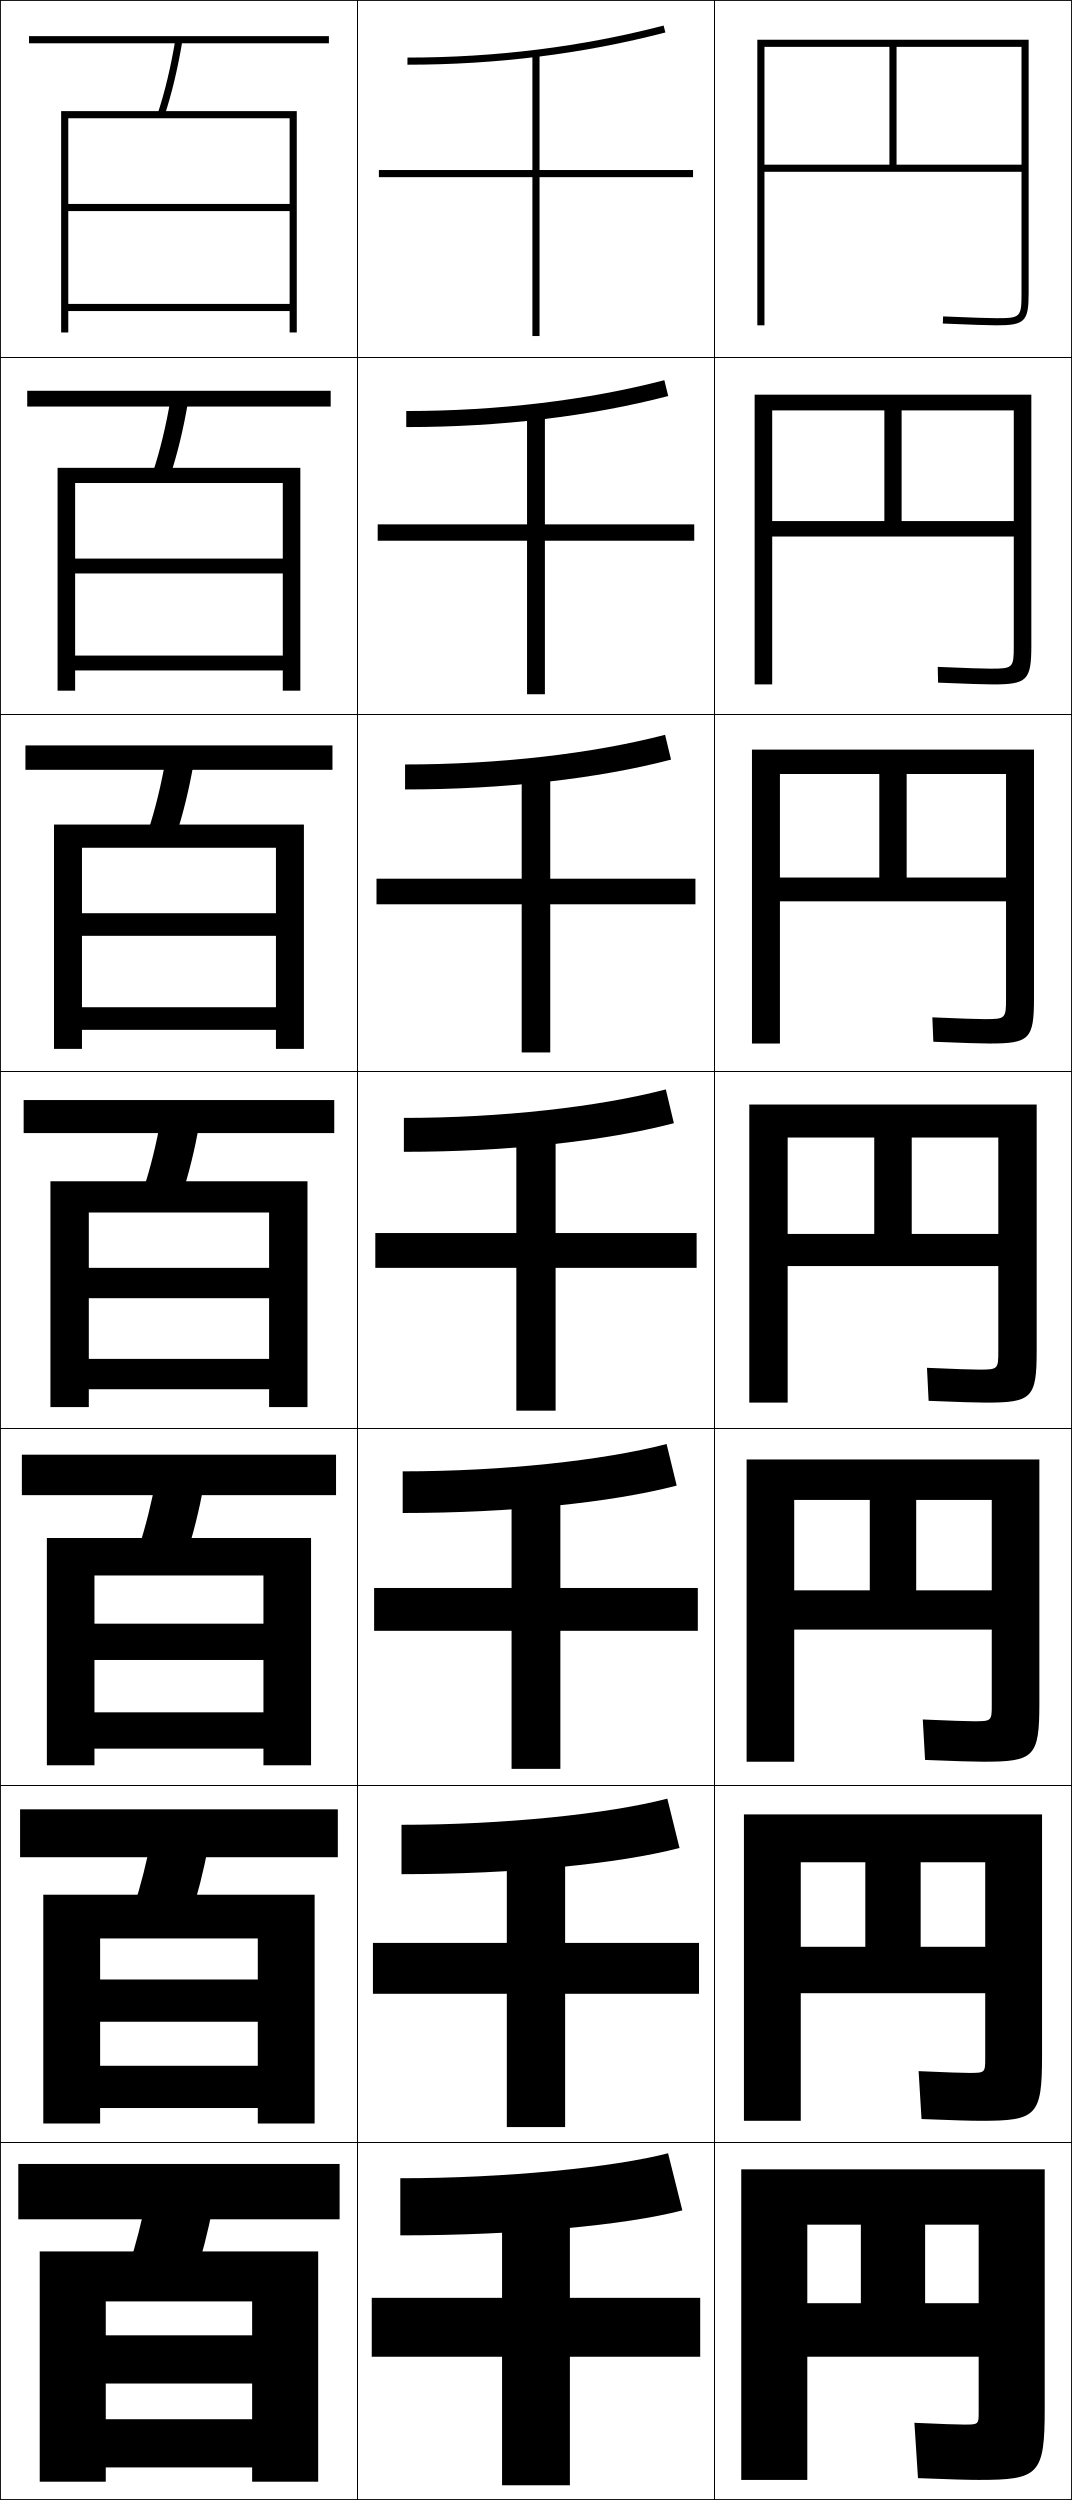
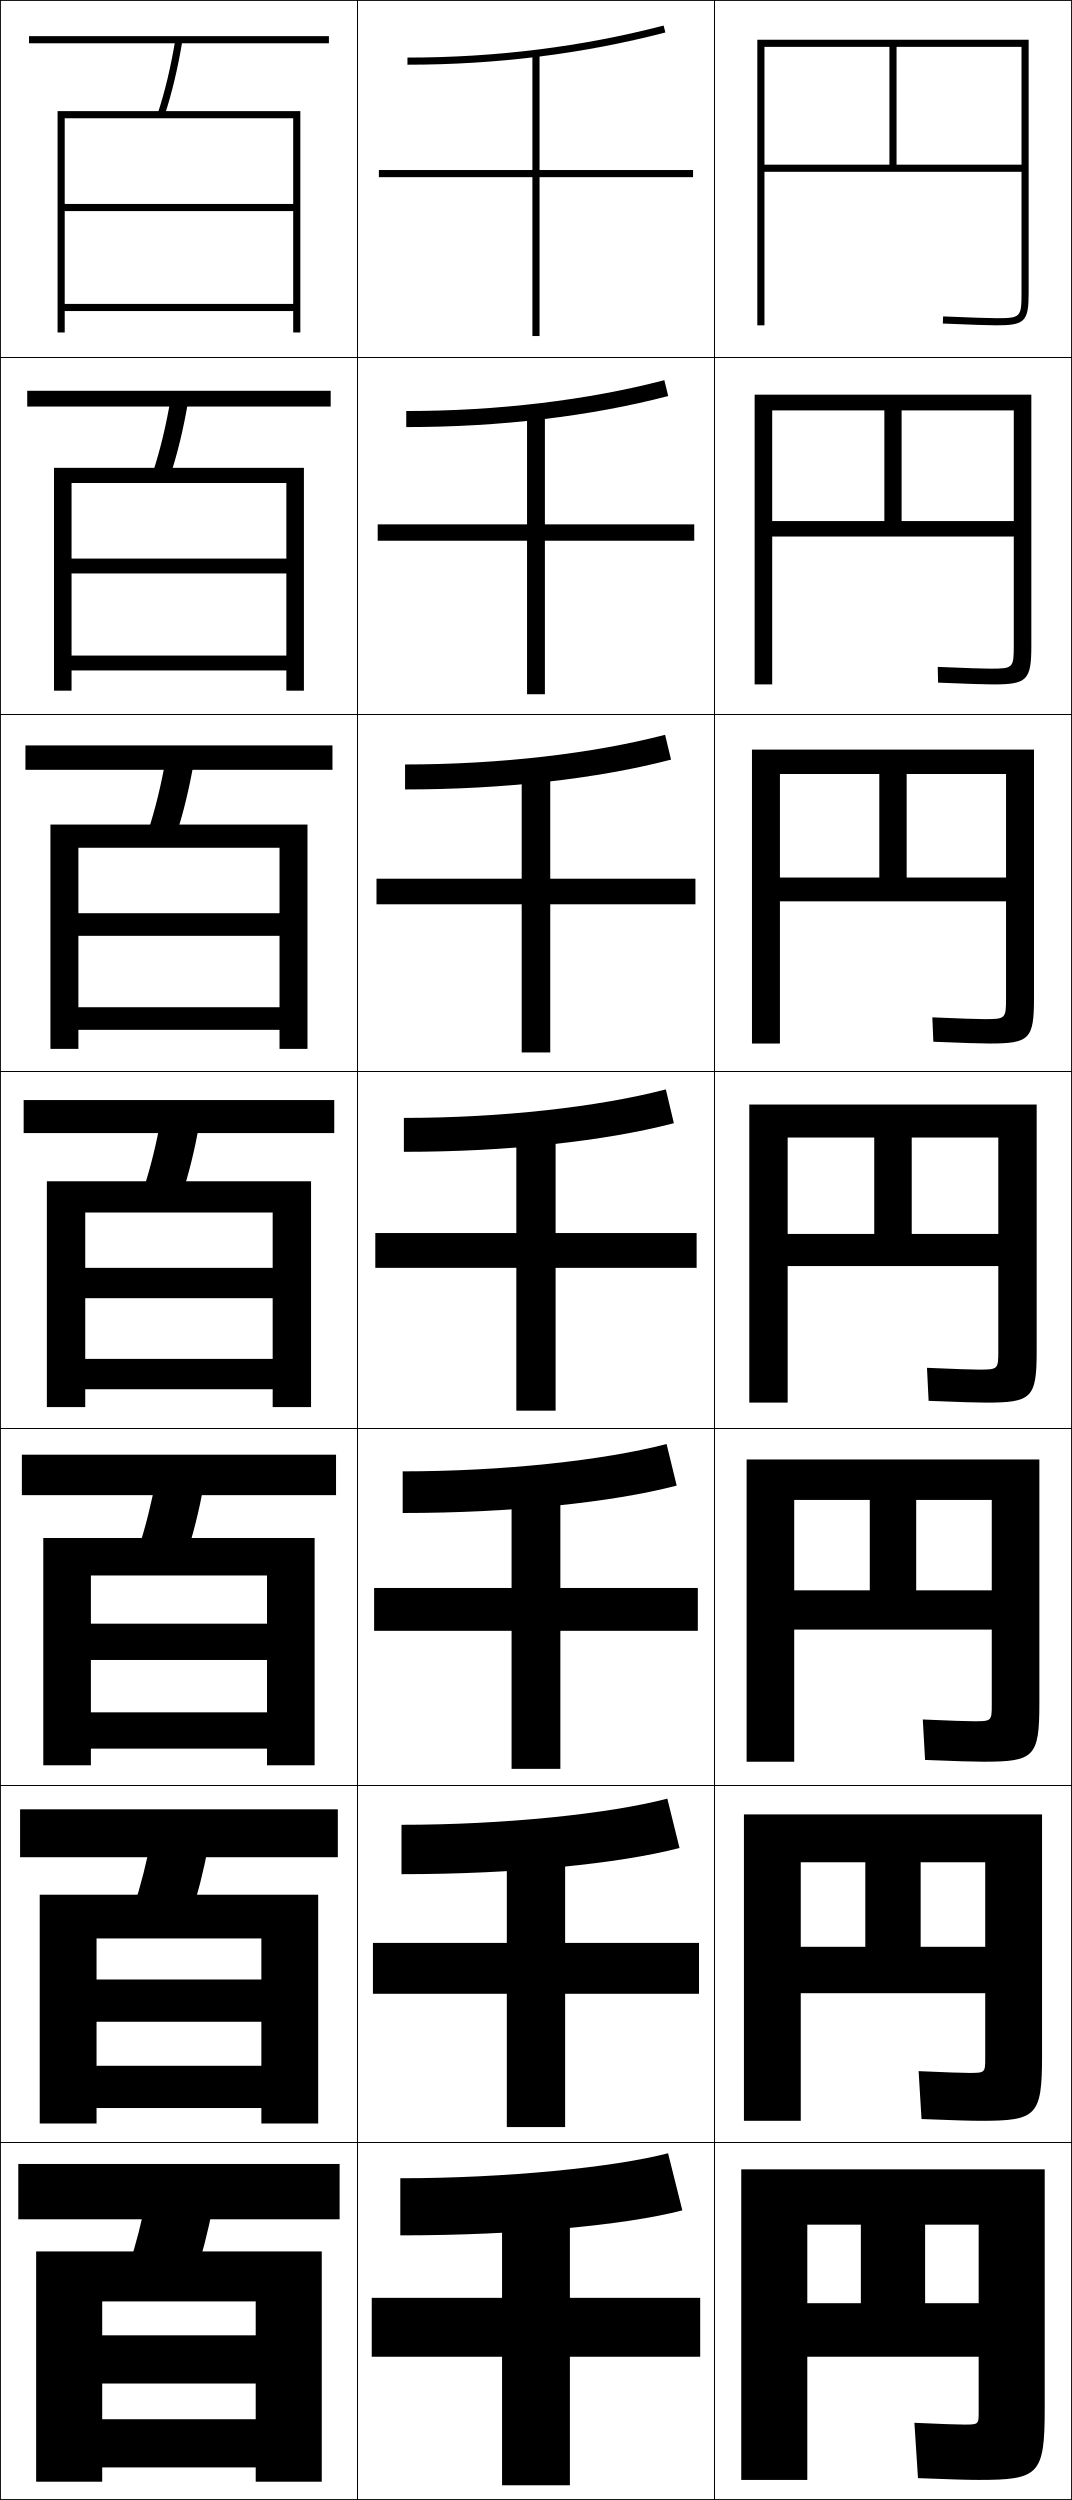
<svg xmlns="http://www.w3.org/2000/svg" width="300.25" height="700.25" viewBox="0 0 300.25 700.25" overflow="visible" enable-background="new 0 0 300.25 700.25" xml:space="preserve">
  <g id="glyphs">
    <g>
      <rect x="0.125" y="0.125" fill="none" stroke="#000000" stroke-width="0.25" width="100" height="100" />
      <rect x="100.125" y="0.125" fill="none" stroke="#000000" stroke-width="0.25" width="100" height="100" />
      <rect x="200.125" y="0.125" fill="none" stroke="#000000" stroke-width="0.25" width="100" height="100" />
      <rect x="0.125" y="100.125" fill="none" stroke="#000000" stroke-width="0.25" width="100" height="100" />
      <rect x="100.125" y="100.125" fill="none" stroke="#000000" stroke-width="0.25" width="100" height="100" />
      <rect x="200.125" y="100.125" fill="none" stroke="#000000" stroke-width="0.25" width="100" height="100" />
      <rect x="0.125" y="200.125" fill="none" stroke="#000000" stroke-width="0.25" width="100" height="100" />
      <rect x="100.125" y="200.125" fill="none" stroke="#000000" stroke-width="0.25" width="100" height="100" />
      <rect x="200.125" y="200.125" fill="none" stroke="#000000" stroke-width="0.25" width="100" height="100" />
      <rect x="0.125" y="300.125" fill="none" stroke="#000000" stroke-width="0.25" width="100" height="100" />
      <rect x="100.125" y="300.125" fill="none" stroke="#000000" stroke-width="0.25" width="100" height="100" />
      <rect x="200.125" y="300.125" fill="none" stroke="#000000" stroke-width="0.25" width="100" height="100" />
      <rect x="0.125" y="400.125" fill="none" stroke="#000000" stroke-width="0.25" width="100" height="100" />
      <rect x="100.125" y="400.125" fill="none" stroke="#000000" stroke-width="0.25" width="100" height="100" />
      <rect x="200.125" y="400.125" fill="none" stroke="#000000" stroke-width="0.25" width="100" height="100" />
      <rect x="0.125" y="500.125" fill="none" stroke="#000000" stroke-width="0.25" width="100" height="100" />
      <rect x="100.125" y="500.125" fill="none" stroke="#000000" stroke-width="0.25" width="100" height="100" />
      <rect x="200.125" y="500.125" fill="none" stroke="#000000" stroke-width="0.25" width="100" height="100" />
      <rect x="0.125" y="600.125" fill="none" stroke="#000000" stroke-width="0.25" width="100" height="100" />
      <rect x="100.125" y="600.125" fill="none" stroke="#000000" stroke-width="0.25" width="100" height="100" />
      <rect x="200.125" y="600.125" fill="none" stroke="#000000" stroke-width="0.25" width="100" height="100" />
    </g>
    <g>
-       <polygon points="81.125,57.125 19.125,57.125 19.125,59.125 81.125,59.125 81.125,85.125 19.125,85.125 19.125,87.125       81.125,87.125 81.125,93.125 83.125,93.125 83.125,31.125 17.125,31.125 17.125,93.125 19.125,93.125 19.125,33.125       81.125,33.125 " />
-       <polygon points="16.125,131.041 16.125,193.458 21.042,193.458 21.042,135.292       79.208,135.292 79.208,156.458 21.042,156.458 21.042,160.625 79.208,160.625       79.208,183.625 21.042,183.625 21.042,187.792 79.208,187.792 79.208,193.458       84.125,193.458 84.125,131.041 " />
-       <polygon points="15.125,230.958 15.125,293.792 22.958,293.792 22.958,237.458 77.292,237.458       77.292,255.792 22.958,255.792 22.958,262.125 77.292,262.125 77.292,282.125 22.958,282.125       22.958,288.458 77.292,288.458 77.292,293.792 85.125,293.792 85.125,230.958 " />
-       <polygon points="14.125,330.875 14.125,394.125 24.875,394.125 24.875,339.625 75.375,339.625 75.375,355.125 24.875,355.125       24.875,363.625 75.375,363.625 75.375,380.625 24.875,380.625 24.875,389.125 75.375,389.125 75.375,394.125 86.125,394.125       86.125,330.875 " />
-       <polygon points="13.125,430.791 13.125,494.458 26.458,494.458 26.458,441.292       73.792,441.292 73.792,454.791 26.458,454.791 26.458,464.958 73.792,464.958       73.792,479.625 26.458,479.625 26.458,489.792 73.792,489.792 73.792,494.458       87.125,494.458 87.125,430.791 " />
-       <polygon points="12.125,530.708 12.125,594.792 28.042,594.792 28.042,542.958 72.208,542.958       72.208,554.458 28.042,554.458 28.042,566.292 72.208,566.292 72.208,578.625       28.042,578.625 28.042,590.458 72.208,590.458 72.208,594.792 88.125,594.792       88.125,530.708 " />
-       <polygon points="70.625,654.125 29.625,654.125 29.625,667.625 70.625,667.625 70.625,677.625 29.625,677.625 29.625,691.125       70.625,691.125 70.625,695.125 89.125,695.125 89.125,630.625 11.125,630.625 11.125,695.125 29.625,695.125 29.625,644.625       70.625,644.625 " />
+       <polygon points="82.125,57.125 18.125,57.125 18.125,59.125 82.125,59.125 82.125,85.125 18.125,85.125 18.125,87.125       82.125,87.125 82.125,93.125 84.125,93.125 84.125,31.125 16.125,31.125 16.125,93.125 18.125,93.125 18.125,33.125       82.125,33.125 " />
+       <polygon points="15.125,131.041 15.125,193.458 20.041,193.458 20.041,135.292 80.208,135.292       80.208,156.458 20.041,156.458 20.041,160.625 80.208,160.625 80.208,183.625       20.041,183.625 20.041,187.792 80.208,187.792 80.208,193.458 85.125,193.458       85.125,131.041 " />
+       <polygon points="14.125,230.958 14.125,293.792 21.958,293.792 21.958,237.458 78.292,237.458       78.292,255.792 21.958,255.792 21.958,262.125 78.292,262.125 78.292,282.125 21.958,282.125       21.958,288.458 78.292,288.458 78.292,293.792 86.125,293.792 86.125,230.958 " />
+       <polygon points="13.125,330.875 13.125,394.125 23.875,394.125 23.875,339.625 76.375,339.625 76.375,355.125 23.875,355.125       23.875,363.625 76.375,363.625 76.375,380.625 23.875,380.625 23.875,389.125 76.375,389.125 76.375,394.125 87.125,394.125       87.125,330.875 " />
+       <polygon points="12.125,430.791 12.125,494.458 25.458,494.458 25.458,441.292 74.792,441.292       74.792,454.791 25.458,454.791 25.458,464.958 74.792,464.958 74.792,479.625       25.458,479.625 25.458,489.792 74.792,489.792 74.792,494.458 88.125,494.458       88.125,430.791 " />
+       <polygon points="11.125,530.708 11.125,594.792 27.042,594.792 27.042,542.958 73.208,542.958       73.208,554.458 27.042,554.458 27.042,566.292 73.208,566.292 73.208,578.625       27.042,578.625 27.042,590.458 73.208,590.458 73.208,594.792 89.125,594.792       89.125,530.708 " />
+       <polygon points="71.625,654.125 28.625,654.125 28.625,667.625 71.625,667.625 71.625,677.625 28.625,677.625 28.625,691.125       71.625,691.125 71.625,695.125 90.125,695.125 90.125,630.625 10.125,630.625 10.125,695.125 28.625,695.125 28.625,644.625       71.625,644.625 " />
    </g>
    <g>
      <g>
        <rect x="8.125" y="10.125" width="84" height="2" />
        <path d="M44.175,31.814l1.9,0.621c2.101-6.42,3.748-13.337,5.036-21.147       l-1.973-0.326C47.866,18.671,46.243,25.492,44.175,31.814z" />
      </g>
      <g>
        <rect x="7.625" y="109.458" width="85" height="4.417" />
        <path d="M42.833,132.283l4.833,1.018c2.073-6.334,3.719-13.159,5.03-20.873       l-4.894-0.771C46.504,119.285,44.878,126.029,42.833,132.283z" />
      </g>
      <g>
        <rect x="7.125" y="208.792" width="86" height="6.833" />
        <path d="M41.492,232.751l7.767,1.414c2.045-6.249,3.689-12.979,5.024-20.598       l-7.815-1.217C45.143,219.901,43.515,226.567,41.492,232.751z" />
      </g>
      <g>
        <rect x="6.625" y="308.125" width="87" height="9.25" />
        <path d="M45.132,313.044c-1.351,7.472-2.981,14.061-4.981,20.176l10.699,1.811       c2.018-6.163,3.66-12.801,5.019-20.323L45.132,313.044z" />
      </g>
      <g>
        <rect x="6.125" y="407.458" width="88" height="11.333" />
        <path d="M52.107,435.895c1.99-6.077,3.631-12.622,5.013-20.049l-13.324-2.108       c-1.377,7.393-3.01,13.904-4.988,19.95L52.107,435.895z" />
      </g>
      <g>
        <rect x="5.625" y="506.792" width="89" height="13.416" />
        <path d="M53.367,536.76c1.961-5.992,3.6-12.443,5.006-19.774l-15.912-2.554       c-1.403,7.313-3.039,13.748-4.994,19.725L53.367,536.76z" />
      </g>
      <g>
        <rect x="5.125" y="606.125" width="90" height="15.5" />
        <path d="M54.625,637.625c1.933-5.907,3.57-12.265,5-19.5l-18.5-3       c-1.43,7.235-3.067,13.593-5,19.5L54.625,637.625z" />
      </g>
    </g>
    <g>
      <polygon points="194.125,47.625 151.125,47.625 151.125,15.125 149.125,15.125 149.125,47.625 106.125,47.625 106.125,49.625       149.125,49.625 149.125,94.125 151.125,94.125 151.125,49.625 194.125,49.625 " />
      <polygon points="105.792,146.875 105.792,151.458 147.625,151.458 147.625,194.458       152.625,194.458 152.625,151.458 194.458,151.458 194.458,146.875 152.625,146.875       152.625,115.458 147.625,115.458 147.625,146.875 " />
      <polygon points="105.458,246.125 105.458,253.292 146.125,253.292 146.125,294.792 154.125,294.792       154.125,253.292 194.792,253.292 194.792,246.125 154.125,246.125 154.125,215.792 146.125,215.792       146.125,246.125 " />
      <polygon points="105.125,345.375 105.125,355.125 144.625,355.125 144.625,395.125 155.625,395.125 155.625,355.125       195.125,355.125 195.125,345.375 155.625,345.375 155.625,316.125 144.625,316.125 144.625,345.375 " />
      <polygon points="104.791,444.791 104.791,456.791 143.292,456.791 143.292,495.458       156.958,495.458 156.958,456.791 195.458,456.791 195.458,444.791 156.958,444.791       156.958,416.791 143.292,416.791 143.292,444.791 " />
      <polygon points="104.458,544.208 104.458,558.458 141.958,558.458 141.958,595.792       158.292,595.792 158.292,558.458 195.792,558.458 195.792,544.208 158.292,544.208       158.292,517.458 141.958,517.458 141.958,544.208 " />
      <polygon points="196.125,643.625 159.625,643.625 159.625,618.125 140.625,618.125 140.625,643.625 104.125,643.625       104.125,660.125 140.625,660.125 140.625,696.125 159.625,696.125 159.625,660.125 196.125,660.125 " />
    </g>
    <g>
      <path d="M114.125,16.125v2c24.929,0,49.238-3.039,72.252-9.032l-0.504-1.936      C163.023,13.108,138.884,16.125,114.125,16.125z" />
      <path d="M113.791,115.125v4.5c26.272,0,51.546-3.008,73.377-8.693l-1.087-4.446      C164.52,112.101,139.353,115.125,113.791,115.125z" />
      <path d="M113.458,214.125v7c27.615,0,53.853-2.978,74.501-8.354l-1.669-6.957      C166.016,211.094,139.823,214.125,113.458,214.125z" />
      <path d="M113.125,313.125v9.5c28.958,0,56.16-2.947,75.626-8.016l-2.252-9.468      C167.513,310.086,140.292,313.125,113.125,313.125z" />
      <path d="M112.792,412.125v11.666c30.301,0,58.467-2.916,76.75-7.677l-2.834-11.646      C169.009,409.078,140.761,412.125,112.792,412.125z" />
      <path d="M112.458,511.125v13.833c31.644,0,60.774-2.885,77.875-7.338l-3.417-13.823      C170.505,508.071,141.231,511.125,112.458,511.125z" />
      <path d="M112.125,610.125v16c32.987,0,63.082-2.854,79-7l-4-16      C172.002,607.063,141.7,610.125,112.125,610.125z" />
    </g>
    <g>
      <path d="M286.125,82.125c0,6.738-0.262,7-7,7c-2.11,0-6.863-0.158-14.958-0.499      l-0.084,1.998C272.207,90.966,276.986,91.125,279.125,91.125c7.906,0,9-1.094,9-9v-71h-76v80h2v-78h72      v33h-35v-33h-2v33h-35v2h72V82.125z" />
      <path d="M211.375,110.542v81.167h4.917v-76.75h67.667v31h-31.417v-31h-4.833v31h-31.417      v4.333h67.667v30.583c0,6.223-0.196,6.417-6.5,6.417      c-2.095,0-6.74-0.157-14.798-0.5l0.096,4.416      c8.28,0.344,13.073,0.5,15.369,0.5c9.572,0,10.75-1.147,10.75-10.833v-70.333      H211.375z" />
      <path d="M210.625,209.958v82.333h7.833v-75.5h63.333v29h-27.834v-29h-7.667v29h-27.833v6.667      h63.333V279.625c0,5.708-0.131,5.833-6,5.833c-2.08,0-6.617-0.156-14.639-0.5      l0.276,6.833c8.437,0.346,13.243,0.5,15.695,0.5      c11.239,0,12.5-1.201,12.5-12.667v-69.667H210.625z" />
      <path d="M209.875,309.375v83.5h10.75v-74.25h59v27h-24.25v-27h-10.5v27h-24.25v9h59v23.75c0,5.192-0.065,5.25-5.5,5.25      c-2.064,0-6.494-0.154-14.479-0.5l0.457,9.25c8.592,0.348,13.413,0.5,16.021,0.5      c12.906,0,14.25-1.255,14.25-14.5v-69H209.875z" />
      <path d="M209.125,408.791v84.667h13.333V420.125h55.333v25.333H256.625V420.125h-13v25.333      h-21.167v11h55.333v21c0,4.605-0.059,4.667-4.999,4.667      c-2.05,0-6.371-0.153-14.319-0.5l0.638,11.333c8.748,0.351,13.583,0.5,16.348,0.5      c14.241,0,15.667-1.31,15.667-16.333v-68.334H209.125z" />
      <path d="M208.375,508.208v85.834h15.917V521.625h51.667v23.667H257.875V521.625h-15.5v23.667      h-18.083v13h51.667v18.25c0,4.017-0.053,4.083-4.5,4.083      c-2.034,0-6.247-0.151-14.159-0.5l0.819,13.417c8.903,0.353,13.752,0.5,16.674,0.5      c15.576,0,17.083-1.364,17.083-18.167v-67.667H208.375z" />
      <path d="M274.125,675.625c0,3.43-0.047,3.5-4,3.5c-2.02,0-6.124-0.15-14-0.5l1,15.5      c9.06,0.355,13.922,0.5,17,0.5c16.911,0,18.5-1.419,18.5-20v-67h-85v87h18.5v-71.5h48v22h-15v-22h-18v22      h-15v15h48V675.625z" />
    </g>
  </g>
</svg>
